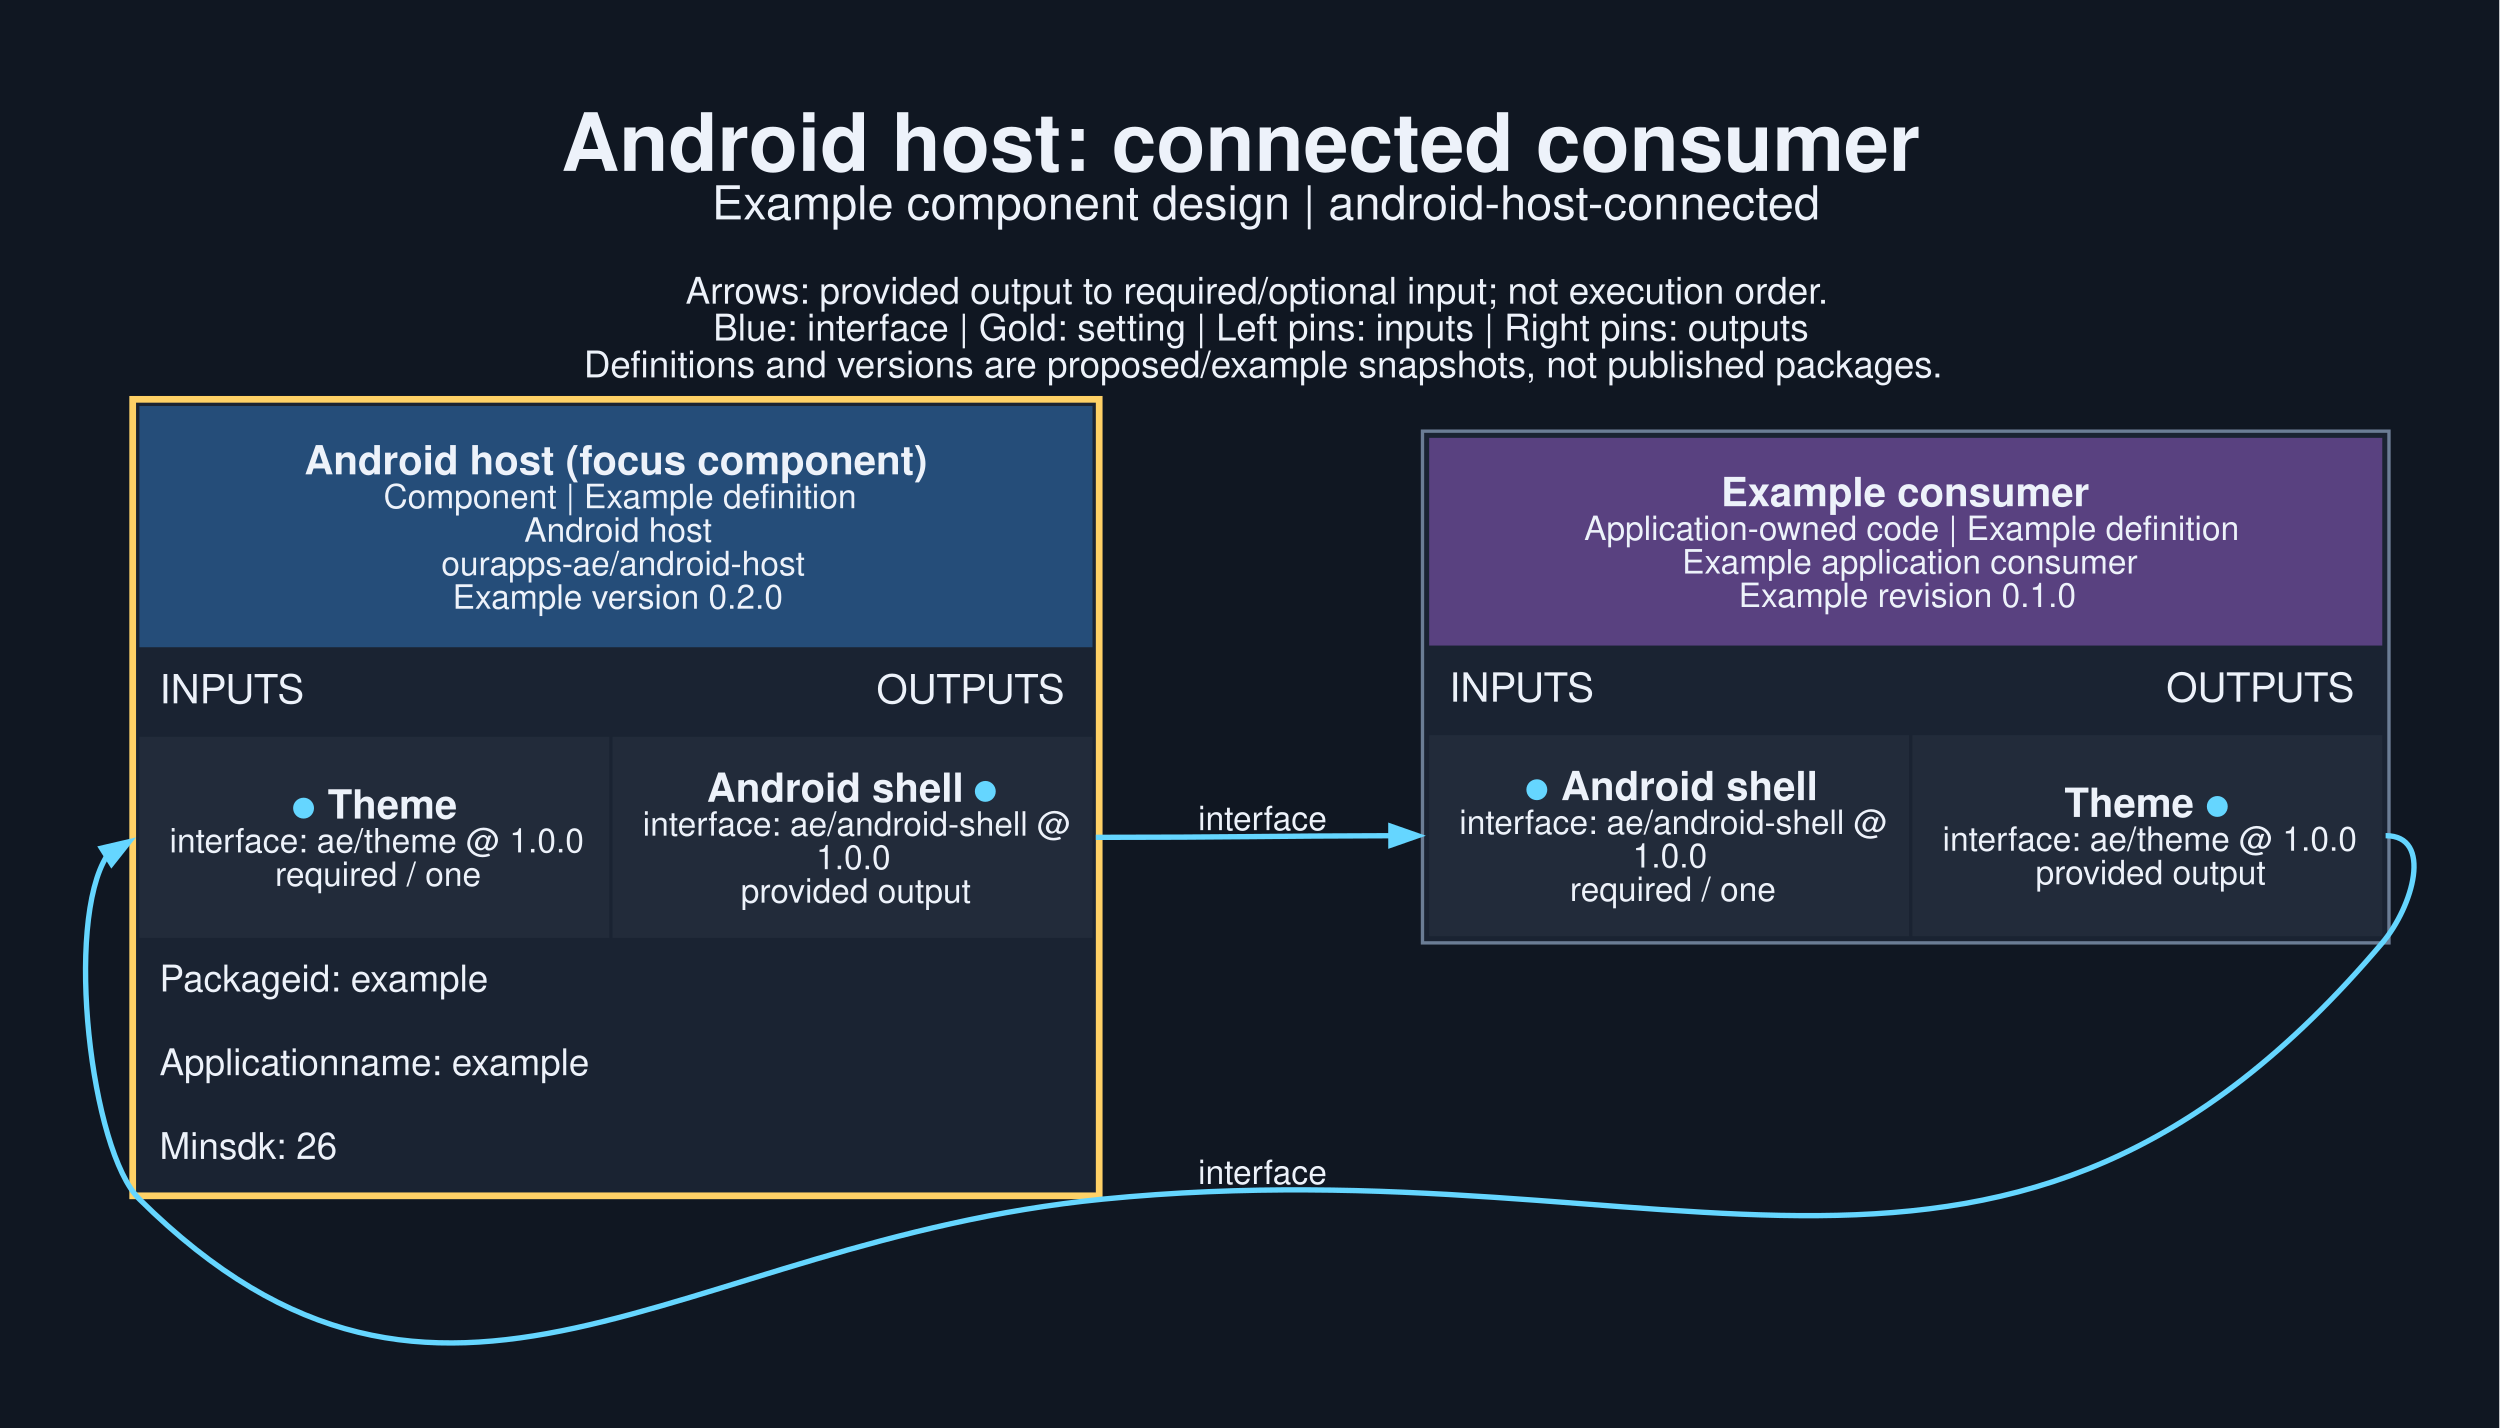
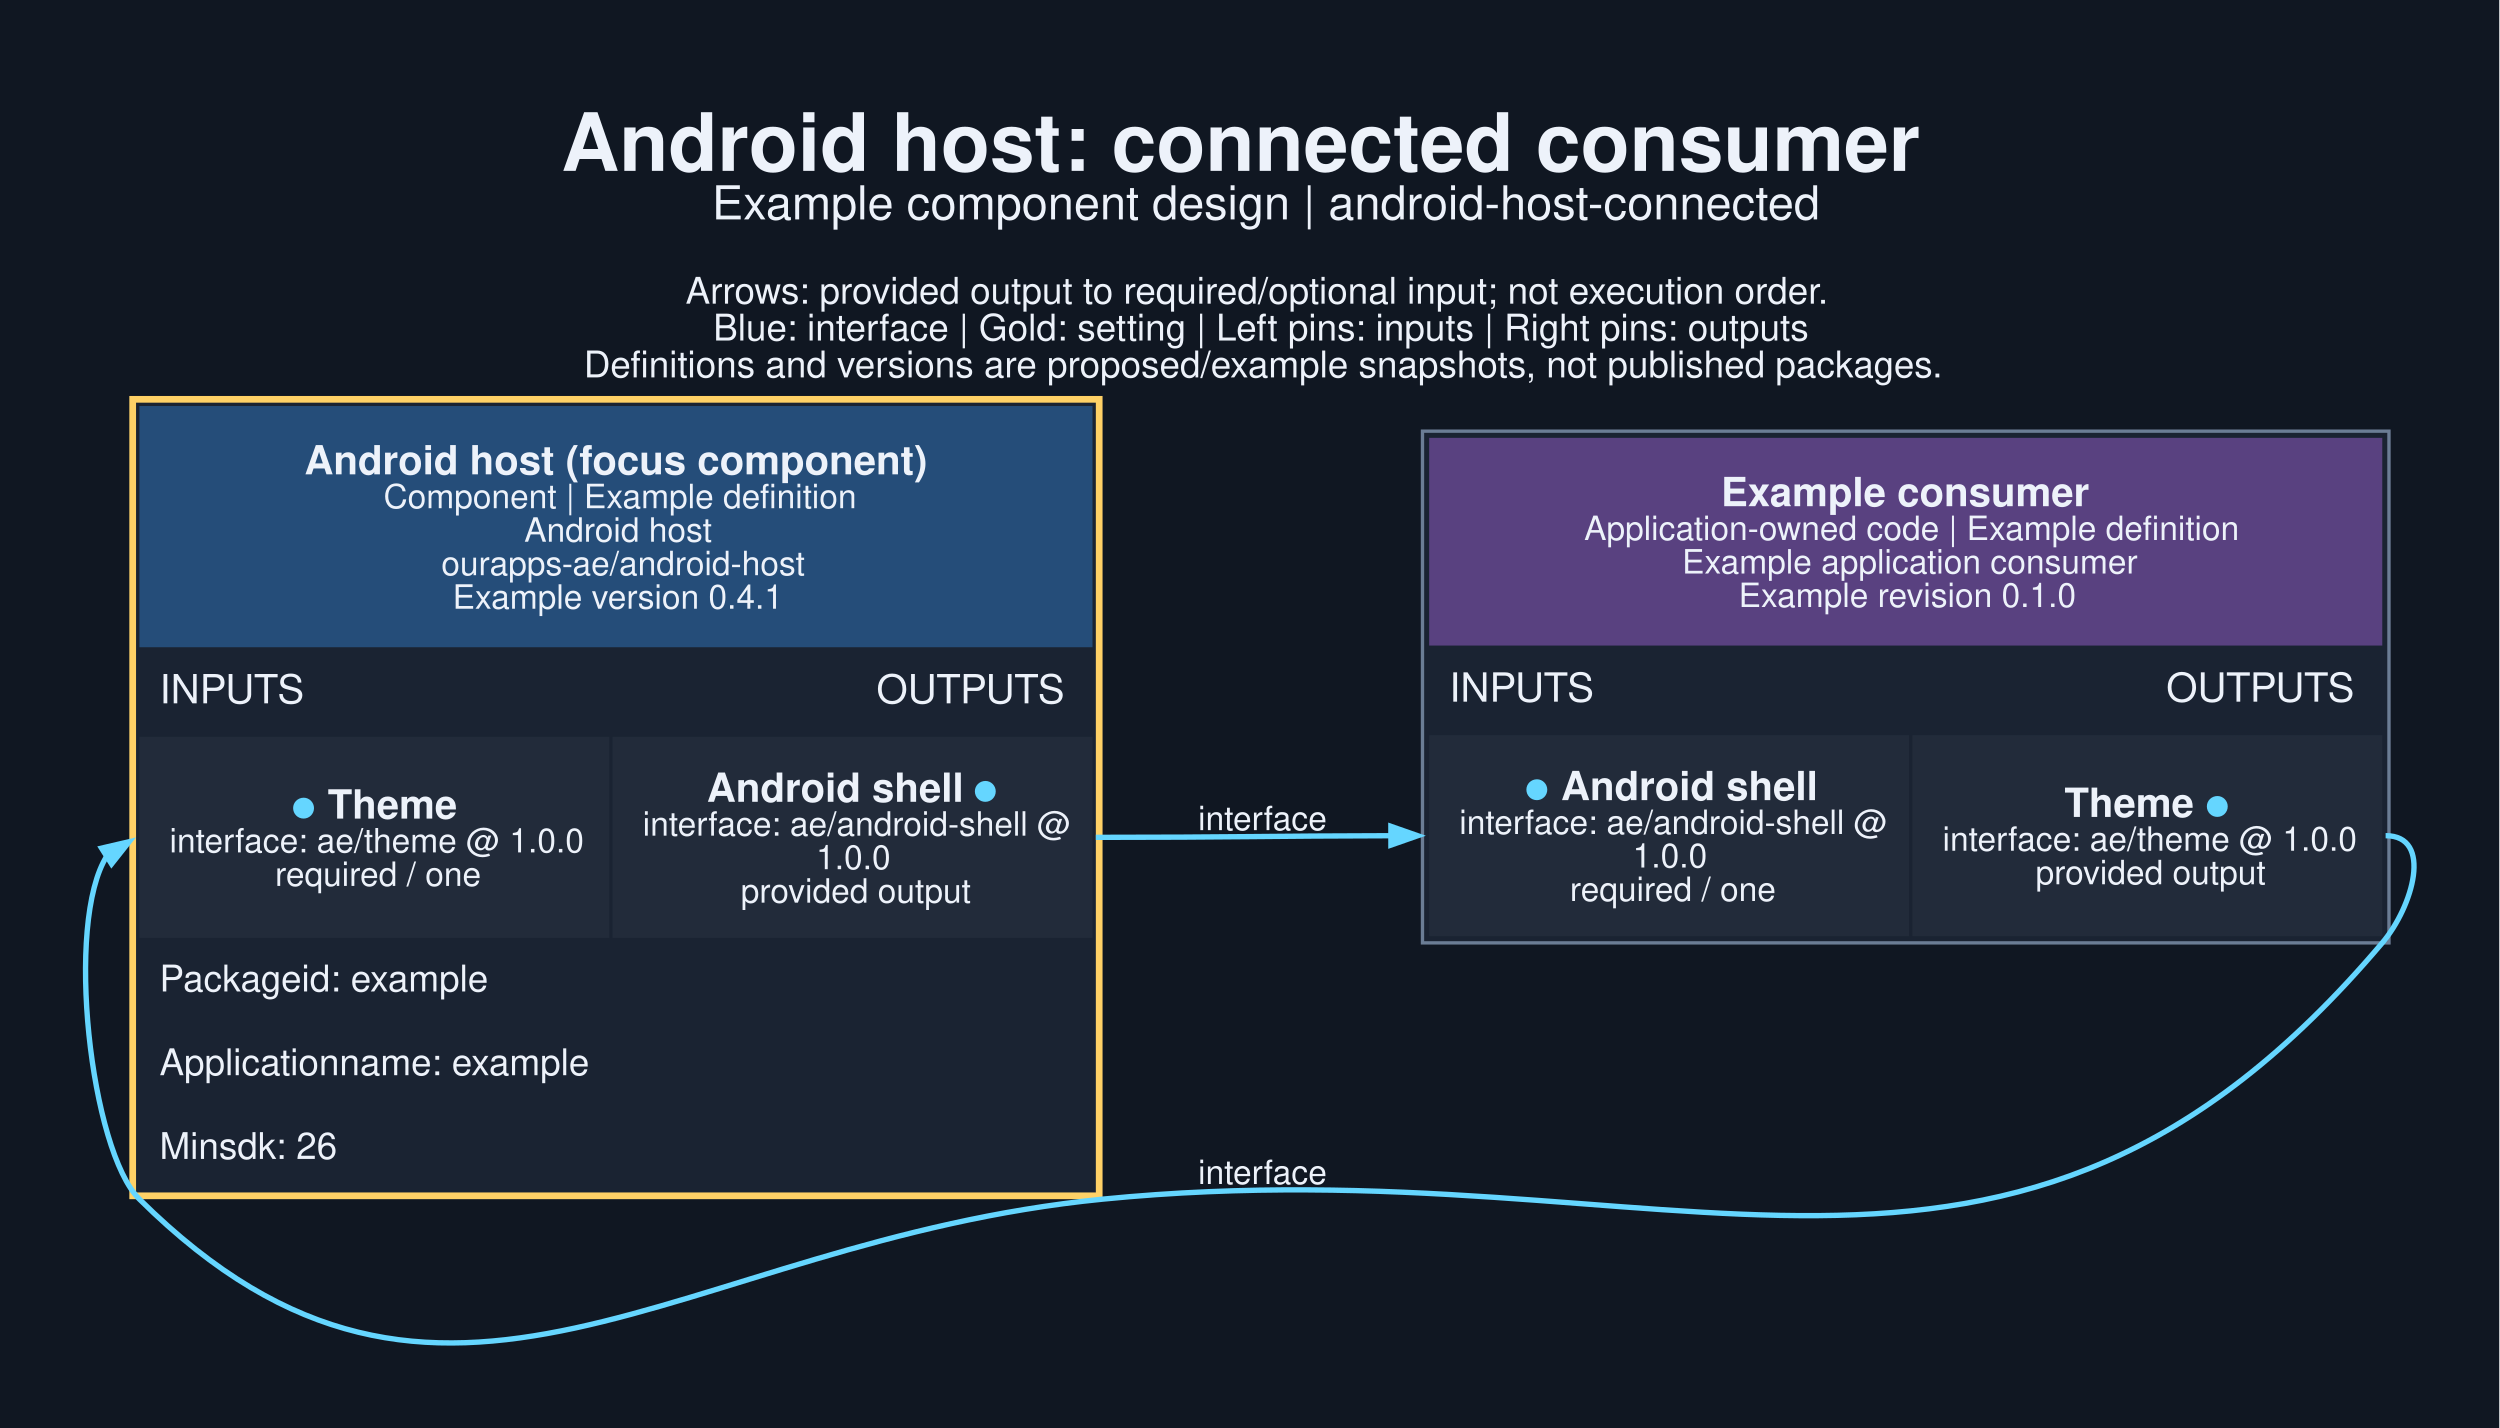
<svg xmlns="http://www.w3.org/2000/svg" width="995pt" height="568pt" viewBox="0.00 0.00 995.00 568.00">
  <g id="graph0" class="graph" transform="scale(1.33333 1.33333) rotate(0) translate(25.2 401.16)">
    <polygon fill="#101722" stroke="none" points="-25.2,25.2 -25.2,-401.16 720.83,-401.16 720.83,25.2 -25.2,25.2" />
    <text xml:space="preserve" text-anchor="start" x="142.32" y="-350.16" font-family="Helvetica,sans-Serif" font-weight="bold" font-size="24.00" fill="#edf2fa">Android host: connected consumer</text>
    <text xml:space="preserve" text-anchor="start" x="187.32" y="-335.66" font-family="Helvetica,sans-Serif" font-size="14.00" fill="#edf2fa">Example component design | android-host-connected</text>
    <text xml:space="preserve" text-anchor="start" x="179.44" y="-310.51" font-family="Helvetica,sans-Serif" font-size="11.00" fill="#edf2fa">Arrows: provided output to required/optional input; not execution order.</text>
    <text xml:space="preserve" text-anchor="start" x="187.69" y="-299.51" font-family="Helvetica,sans-Serif" font-size="11.00" fill="#edf2fa">Blue: interface | Gold: setting | Left pins: inputs | Right pins: outputs</text>
    <text xml:space="preserve" text-anchor="start" x="149.07" y="-288.51" font-family="Helvetica,sans-Serif" font-size="11.00" fill="#edf2fa">Definitions and versions are proposed/example snapshots, not published packages.</text>
    <g id="node1" class="node">
      <polygon fill="#1a2332" stroke="none" points="13.41,-43.21 13.41,-282.96 303.91,-282.96 303.91,-43.21 13.41,-43.21" />
      <polygon fill="#254d79" stroke="none" points="16.41,-207.96 16.41,-279.96 300.91,-279.96 300.91,-207.96 16.41,-207.96" />
      <text xml:space="preserve" text-anchor="start" x="65.66" y="-259.56" font-family="Helvetica,sans-Serif" font-weight="bold" font-size="12.00" fill="#edf2fa">Android host (focus component)</text>
      <text xml:space="preserve" text-anchor="start" x="89.28" y="-249.46" font-family="Helvetica,sans-Serif" font-size="10.00" fill="#edf2fa">Component | Example definition</text>
      <text xml:space="preserve" text-anchor="start" x="131.28" y="-239.46" font-family="Helvetica,sans-Serif" font-size="10.00" fill="#edf2fa">Android host</text>
      <text xml:space="preserve" text-anchor="start" x="106.53" y="-229.46" font-family="Helvetica,sans-Serif" font-size="10.00" fill="#edf2fa">ourapps-ae/android-host</text>
-       <text xml:space="preserve" text-anchor="start" x="109.91" y="-219.46" font-family="Helvetica,sans-Serif" font-size="10.00" fill="#edf2fa">Example version 0.2.0</text>
+       <text xml:space="preserve" text-anchor="start" x="109.91" y="-219.46" font-family="Helvetica,sans-Serif" font-size="10.00" fill="#edf2fa">Example version 0.4.1</text>
      <text xml:space="preserve" text-anchor="start" x="22.41" y="-191.21" font-family="Helvetica,sans-Serif" font-size="12.00" fill="#edf2fa">INPUTS</text>
      <text xml:space="preserve" text-anchor="start" x="236.41" y="-191.21" font-family="Helvetica,sans-Serif" font-size="12.00" fill="#edf2fa">OUTPUTS</text>
      <polygon fill="#222b3a" stroke="none" points="16.41,-121.21 16.41,-181.21 156.66,-181.21 156.66,-121.21 16.41,-121.21" />
      <text xml:space="preserve" text-anchor="start" x="61.78" y="-156.81" font-family="Helvetica,sans-Serif" font-weight="bold" font-size="12.00" fill="#65d6ff">●</text>
      <text xml:space="preserve" text-anchor="start" x="69.28" y="-156.81" font-family="Helvetica,sans-Serif" font-weight="bold" font-size="12.00" fill="#edf2fa"> Theme</text>
      <text xml:space="preserve" text-anchor="start" x="25.41" y="-146.71" font-family="Helvetica,sans-Serif" font-size="10.00" fill="#edf2fa">interface: ae/theme @ 1.0.0</text>
      <text xml:space="preserve" text-anchor="start" x="56.91" y="-136.71" font-family="Helvetica,sans-Serif" font-size="10.00" fill="#edf2fa">required / one</text>
      <polygon fill="#222b3a" stroke="none" points="157.66,-121.21 157.66,-181.21 300.91,-181.21 300.91,-121.21 157.66,-121.21" />
      <text xml:space="preserve" text-anchor="start" x="185.78" y="-161.81" font-family="Helvetica,sans-Serif" font-weight="bold" font-size="12.00" fill="#edf2fa">Android shell </text>
      <text xml:space="preserve" text-anchor="start" x="265.28" y="-161.81" font-family="Helvetica,sans-Serif" font-weight="bold" font-size="12.00" fill="#65d6ff">●</text>
      <text xml:space="preserve" text-anchor="start" x="166.66" y="-151.71" font-family="Helvetica,sans-Serif" font-size="10.00" fill="#edf2fa">interface: ae/android-shell @</text>
      <text xml:space="preserve" text-anchor="start" x="218.41" y="-141.71" font-family="Helvetica,sans-Serif" font-size="10.00" fill="#edf2fa">1.0.0</text>
      <text xml:space="preserve" text-anchor="start" x="195.91" y="-131.71" font-family="Helvetica,sans-Serif" font-size="10.00" fill="#edf2fa">provided output</text>
      <text xml:space="preserve" text-anchor="start" x="22.41" y="-105.21" font-family="Helvetica,sans-Serif" font-size="11.00" fill="#edf2fa">Packageid: example</text>
      <text xml:space="preserve" text-anchor="start" x="22.41" y="-80.21" font-family="Helvetica,sans-Serif" font-size="11.00" fill="#edf2fa">Applicationname: example</text>
      <text xml:space="preserve" text-anchor="start" x="22.41" y="-55.21" font-family="Helvetica,sans-Serif" font-size="11.00" fill="#edf2fa">Minsdk: 26</text>
      <polygon fill="none" stroke="#ffd166" stroke-width="2" points="14.41,-44.21 14.41,-281.96 302.91,-281.96 302.91,-44.21 14.41,-44.21" />
    </g>
    <g id="node2" class="node">
      <polygon fill="#1a2332" stroke="none" points="399.41,-119.71 399.41,-272.46 687.91,-272.46 687.91,-119.71 399.41,-119.71" />
      <polygon fill="#594180" stroke="none" points="401.41,-208.46 401.41,-270.46 685.91,-270.46 685.91,-208.46 401.41,-208.46" />
      <text xml:space="preserve" text-anchor="start" x="488.53" y="-250.06" font-family="Helvetica,sans-Serif" font-weight="bold" font-size="12.00" fill="#edf2fa">Example consumer</text>
      <text xml:space="preserve" text-anchor="start" x="447.66" y="-239.96" font-family="Helvetica,sans-Serif" font-size="10.00" fill="#edf2fa">Application-owned code | Example definition</text>
      <text xml:space="preserve" text-anchor="start" x="476.91" y="-229.96" font-family="Helvetica,sans-Serif" font-size="10.00" fill="#edf2fa">Example application consumer</text>
      <text xml:space="preserve" text-anchor="start" x="493.78" y="-219.96" font-family="Helvetica,sans-Serif" font-size="10.00" fill="#edf2fa">Example revision 0.1.0</text>
      <text xml:space="preserve" text-anchor="start" x="407.41" y="-191.71" font-family="Helvetica,sans-Serif" font-size="12.00" fill="#edf2fa">INPUTS</text>
      <text xml:space="preserve" text-anchor="start" x="621.41" y="-191.71" font-family="Helvetica,sans-Serif" font-size="12.00" fill="#edf2fa">OUTPUTS</text>
      <polygon fill="#222b3a" stroke="none" points="401.41,-121.71 401.41,-181.71 544.66,-181.71 544.66,-121.71 401.41,-121.71" />
      <text xml:space="preserve" text-anchor="start" x="429.91" y="-162.31" font-family="Helvetica,sans-Serif" font-weight="bold" font-size="12.00" fill="#65d6ff">●</text>
      <text xml:space="preserve" text-anchor="start" x="437.41" y="-162.31" font-family="Helvetica,sans-Serif" font-weight="bold" font-size="12.00" fill="#edf2fa"> Android shell</text>
      <text xml:space="preserve" text-anchor="start" x="410.41" y="-152.21" font-family="Helvetica,sans-Serif" font-size="10.00" fill="#edf2fa">interface: ae/android-shell @</text>
      <text xml:space="preserve" text-anchor="start" x="462.16" y="-142.21" font-family="Helvetica,sans-Serif" font-size="10.00" fill="#edf2fa">1.0.0</text>
      <text xml:space="preserve" text-anchor="start" x="443.41" y="-132.21" font-family="Helvetica,sans-Serif" font-size="10.00" fill="#edf2fa">required / one</text>
      <polygon fill="#222b3a" stroke="none" points="545.66,-121.71 545.66,-181.71 685.91,-181.71 685.91,-121.71 545.66,-121.71" />
      <text xml:space="preserve" text-anchor="start" x="591.03" y="-157.31" font-family="Helvetica,sans-Serif" font-weight="bold" font-size="12.00" fill="#edf2fa">Theme </text>
      <text xml:space="preserve" text-anchor="start" x="633.03" y="-157.31" font-family="Helvetica,sans-Serif" font-weight="bold" font-size="12.00" fill="#65d6ff">●</text>
      <text xml:space="preserve" text-anchor="start" x="554.66" y="-147.21" font-family="Helvetica,sans-Serif" font-size="10.00" fill="#edf2fa">interface: ae/theme @ 1.0.0</text>
      <text xml:space="preserve" text-anchor="start" x="582.41" y="-137.21" font-family="Helvetica,sans-Serif" font-size="10.00" fill="#edf2fa">provided output</text>
      <polygon fill="none" stroke="#6b7d95" points="399.41,-119.71 399.41,-272.46 687.91,-272.46 687.91,-119.71 399.41,-119.71" />
    </g>
    <g id="edge1" class="edge">
      <path fill="none" stroke="#65d6ff" stroke-width="1.6" d="M301.91,-151.21C342.1,-151.21 354.61,-151.63 390.26,-151.7" />
      <polygon fill="#65d6ff" stroke="#65d6ff" stroke-width="1.6" points="389.98,-154.5 397.99,-151.7 389.99,-148.9 389.98,-154.5" />
      <text xml:space="preserve" text-anchor="middle" x="351.66" y="-153.36" font-family="Helvetica,sans-Serif" font-size="10.00" fill="#edf2fa">interface</text>
    </g>
    <g id="edge2" class="edge">
      <path fill="none" stroke="#65d6ff" stroke-width="1.6" d="M686.91,-151.71C701.14,-151.71 695.1,-130.57 685.91,-119.71 574.07,12.48 476.21,-60.29 303.91,-43.21 176.75,-30.6 107.18,46.73 16.41,-43.21 1.89,-57.59 -6.03,-125.79 6.76,-145.73" />
      <polygon fill="#65d6ff" stroke="#65d6ff" stroke-width="1.6" points="5.11,-147.99 13.36,-149.91 8.1,-143.26 5.11,-147.99" />
      <text xml:space="preserve" text-anchor="middle" x="351.66" y="-47.73" font-family="Helvetica,sans-Serif" font-size="10.00" fill="#edf2fa">interface</text>
    </g>
  </g>
</svg>
